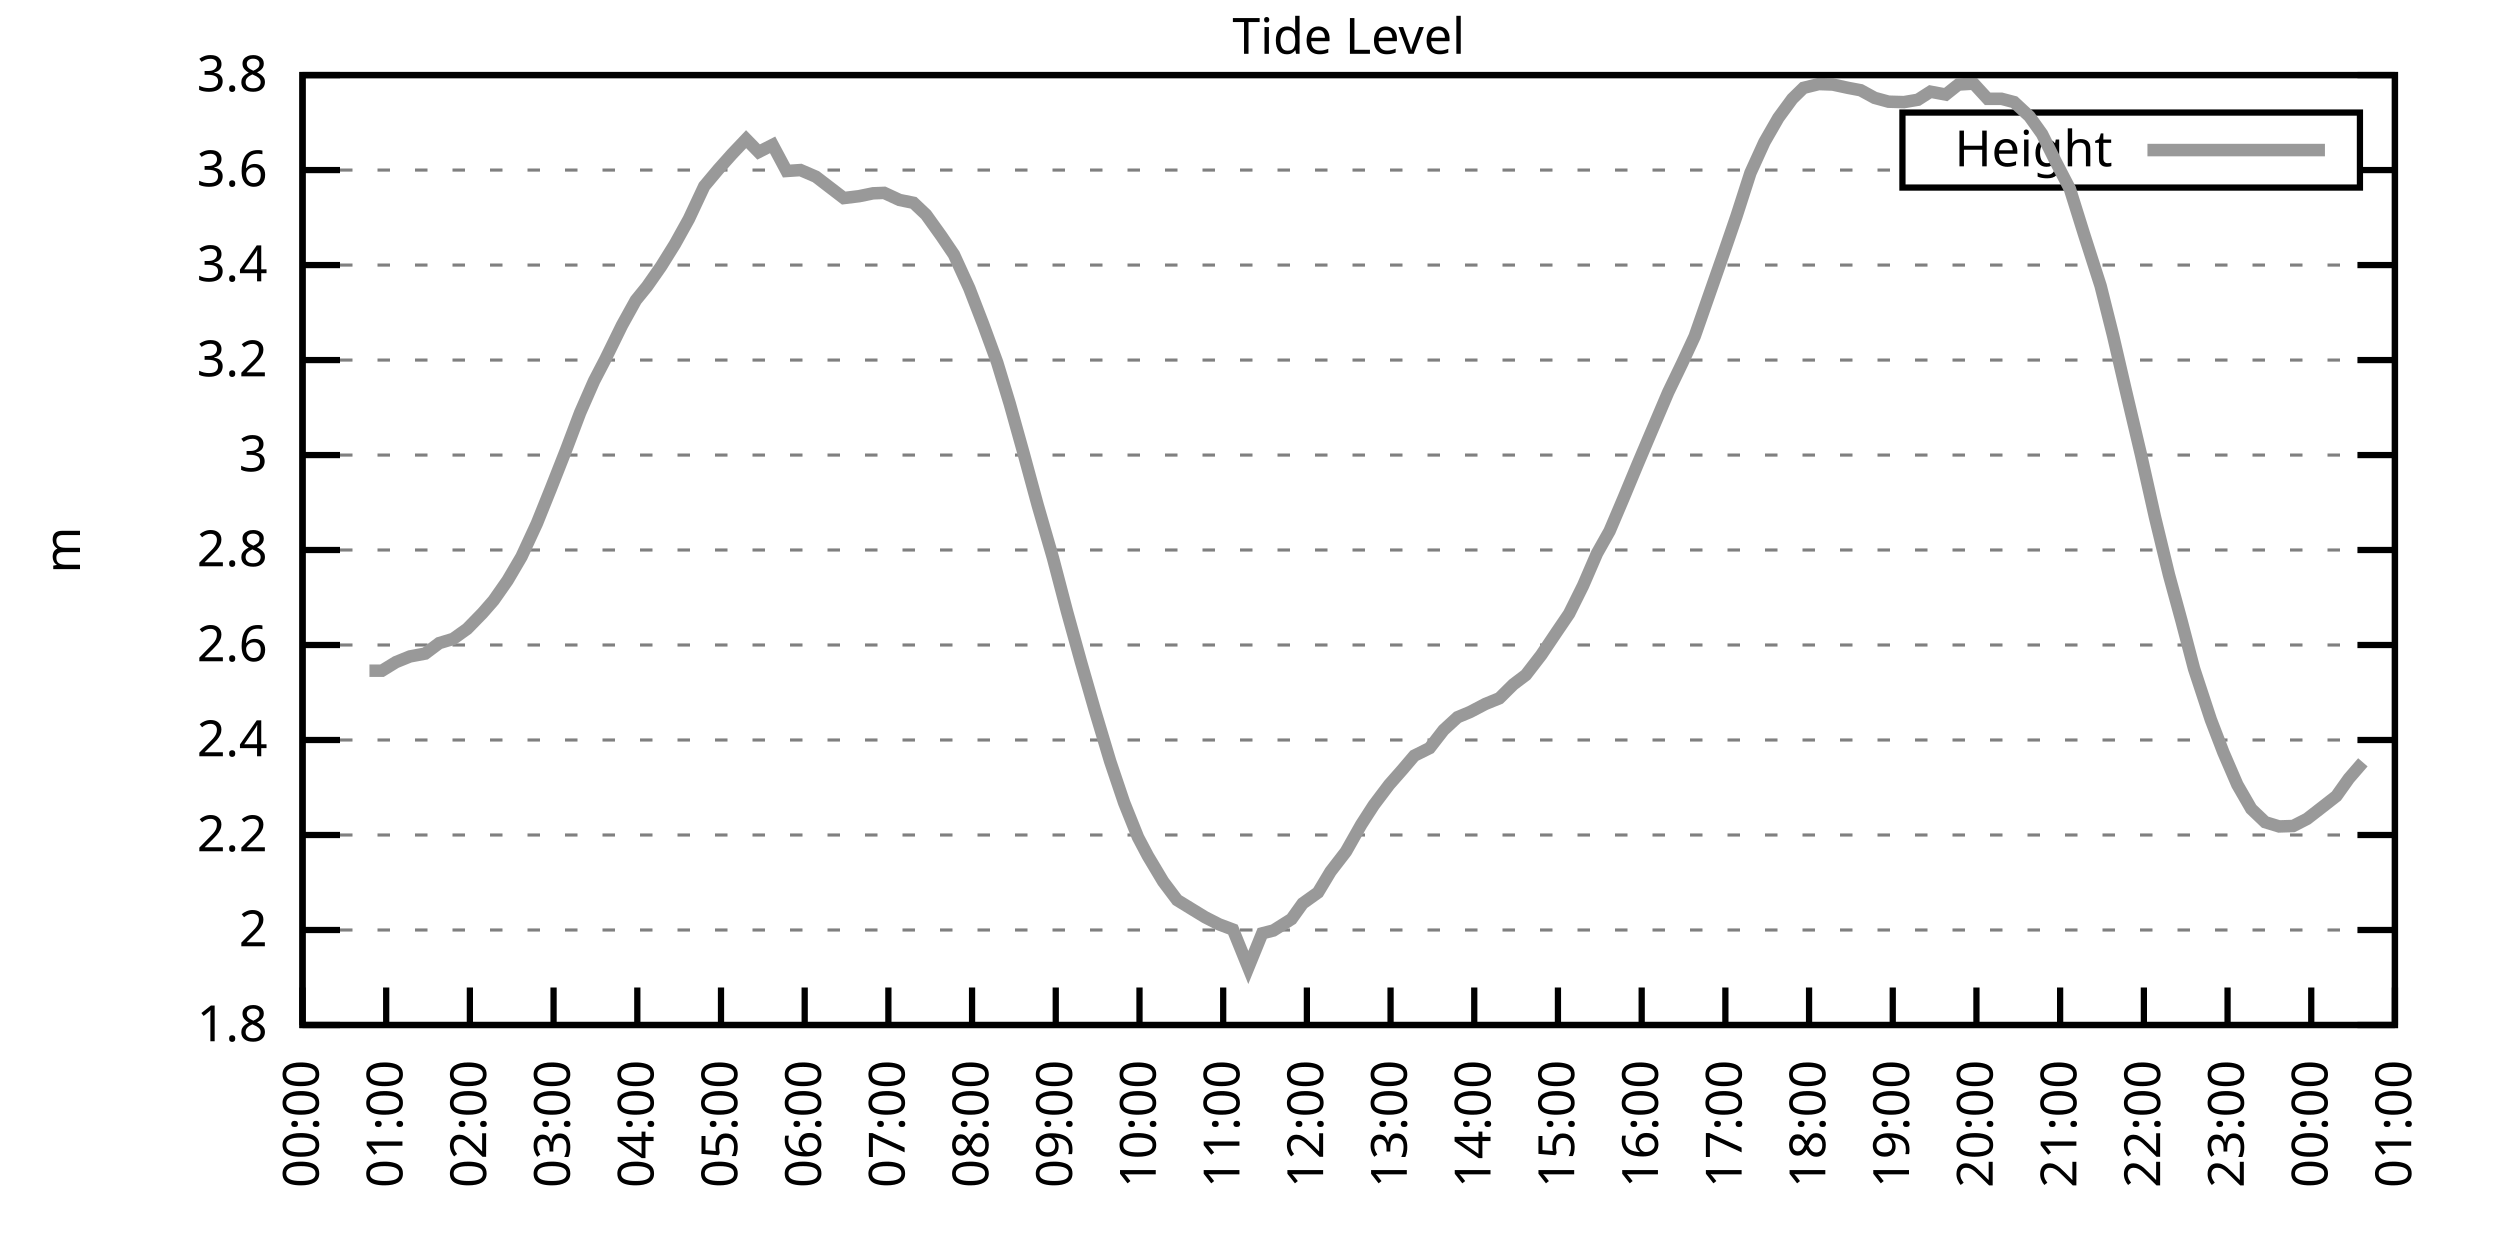
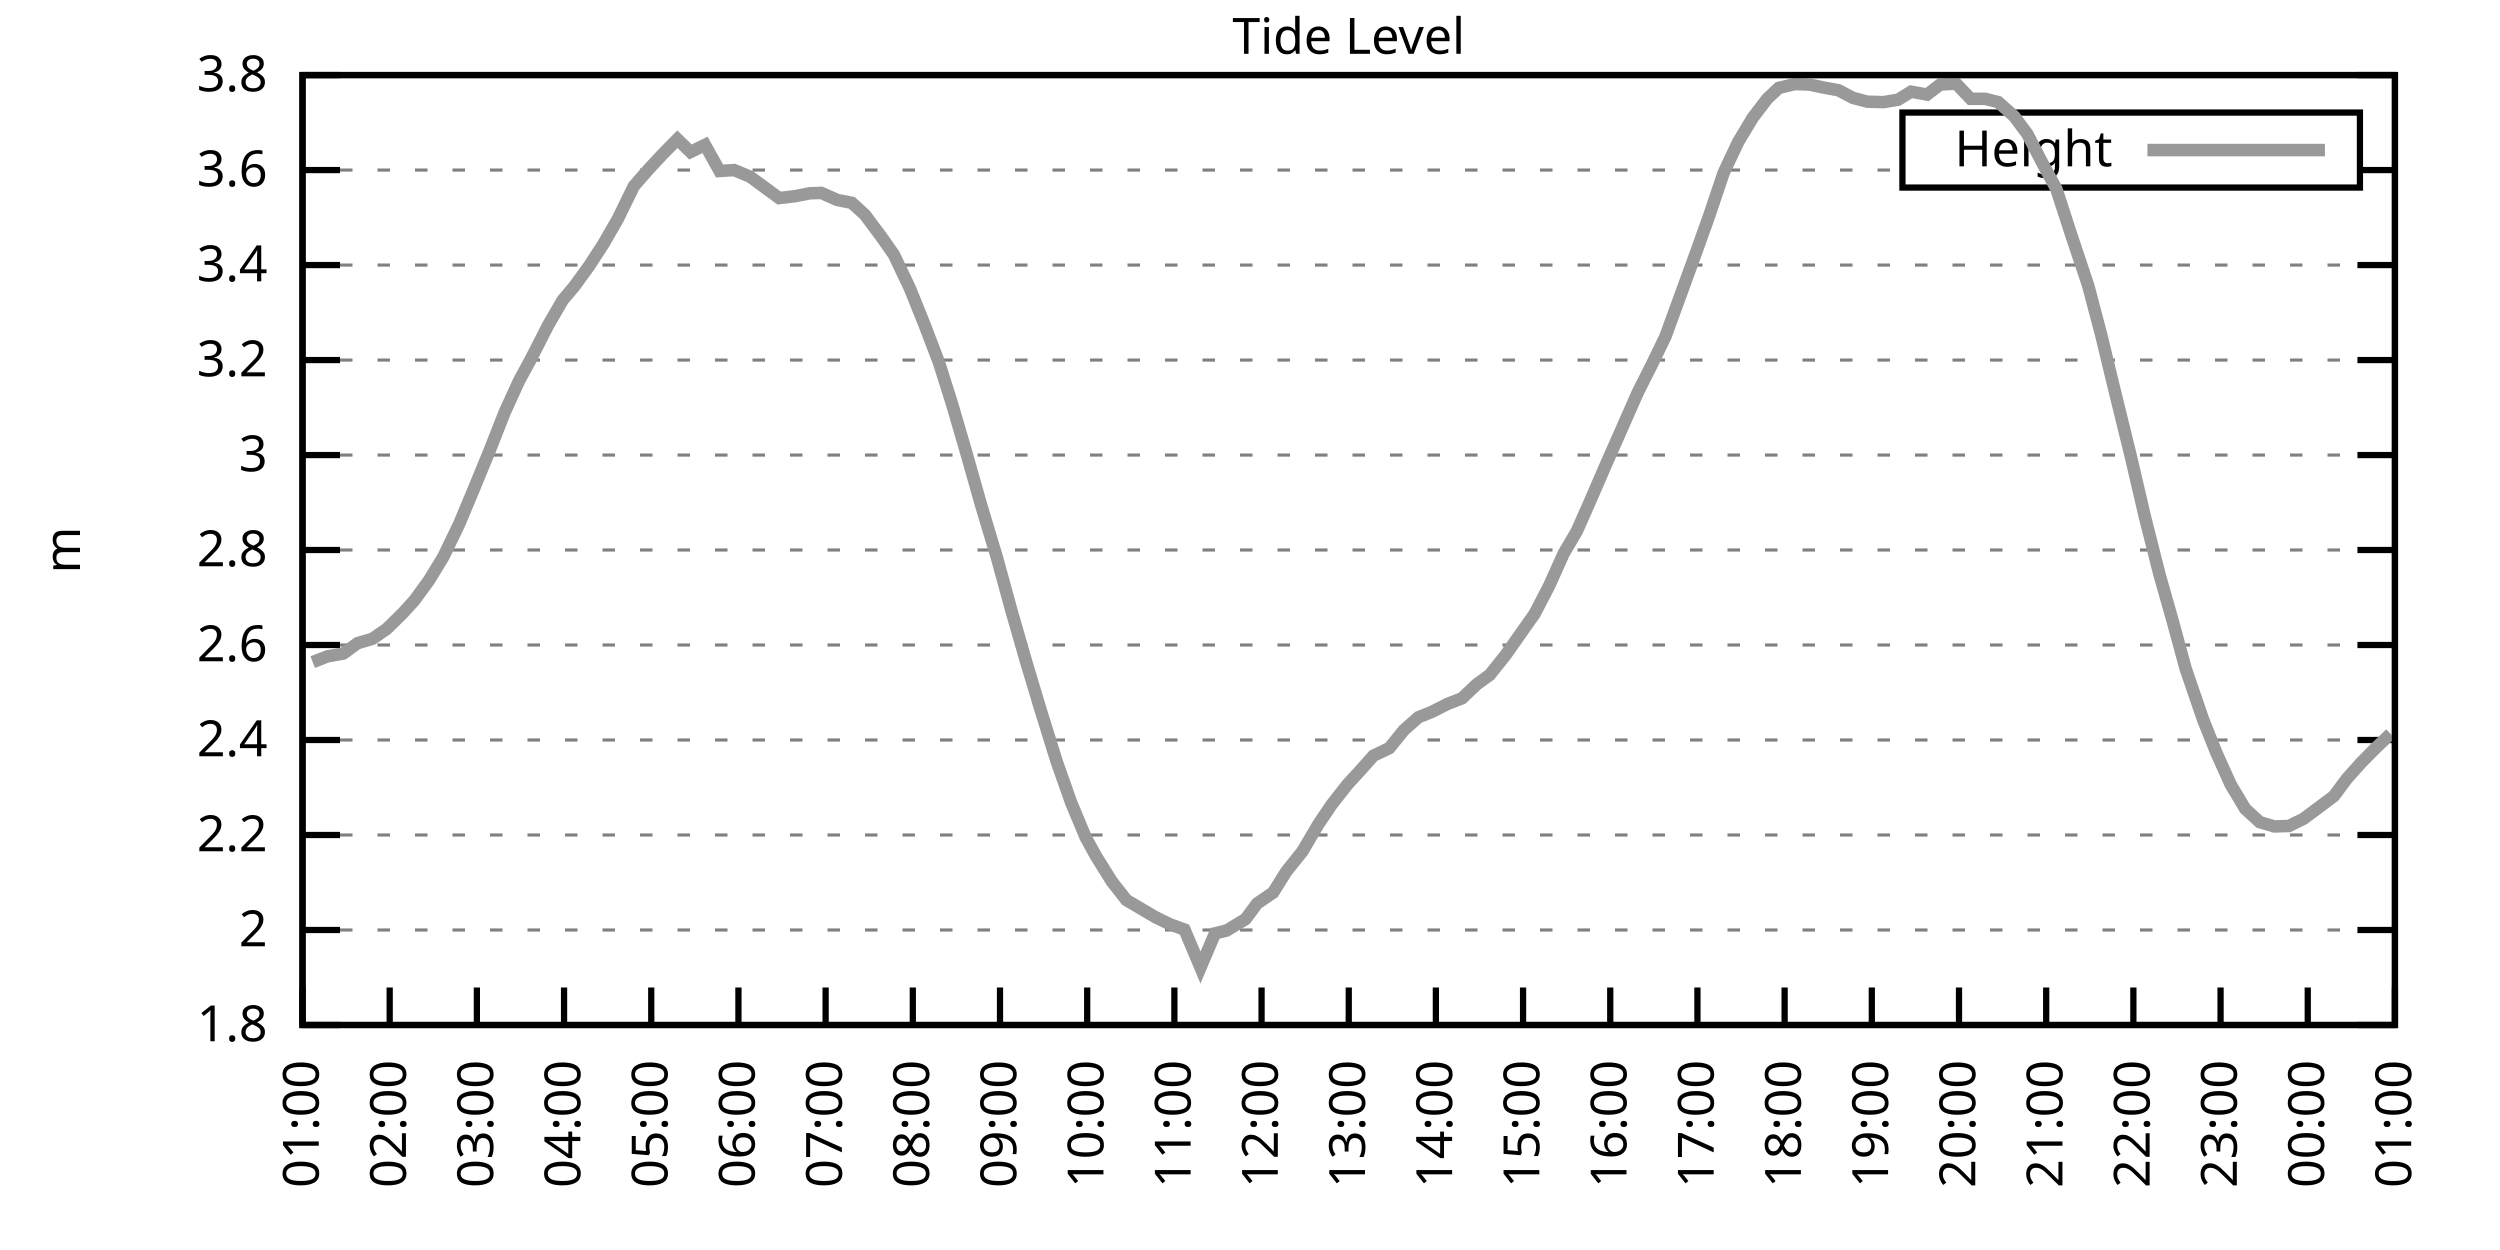
<svg xmlns="http://www.w3.org/2000/svg" xmlns:xlink="http://www.w3.org/1999/xlink" width="400" height="200" viewBox="0 0 400 200">
  <g id="gnuplot_canvas">
    <rect x="0" y="0" width="400" height="200" fill="none" />
    <defs>
      <circle id="gpDot" r="0.5" stroke-width="0.5" stroke="currentColor" />
      <path id="gpPt0" stroke-width="0.333" stroke="currentColor" d="M-1,0 h2 M0,-1 v2" />
      <path id="gpPt1" stroke-width="0.333" stroke="currentColor" d="M-1,-1 L1,1 M1,-1 L-1,1" />
      <path id="gpPt2" stroke-width="0.333" stroke="currentColor" d="M-1,0 L1,0 M0,-1 L0,1 M-1,-1 L1,1 M-1,1 L1,-1" />
      <rect id="gpPt3" stroke-width="0.333" stroke="currentColor" x="-1" y="-1" width="2" height="2" />
      <rect id="gpPt4" stroke-width="0.333" stroke="currentColor" fill="currentColor" x="-1" y="-1" width="2" height="2" />
      <circle id="gpPt5" stroke-width="0.333" stroke="currentColor" cx="0" cy="0" r="1" />
      <use xlink:href="#gpPt5" id="gpPt6" fill="currentColor" stroke="none" />
      <path id="gpPt7" stroke-width="0.333" stroke="currentColor" d="M0,-1.33 L-1.33,0.67 L1.33,0.67 z" />
      <use xlink:href="#gpPt7" id="gpPt8" fill="currentColor" stroke="none" />
      <use xlink:href="#gpPt7" id="gpPt9" stroke="currentColor" transform="rotate(180)" />
      <use xlink:href="#gpPt9" id="gpPt10" fill="currentColor" stroke="none" />
      <use xlink:href="#gpPt3" id="gpPt11" stroke="currentColor" transform="rotate(45)" />
      <use xlink:href="#gpPt11" id="gpPt12" fill="currentColor" stroke="none" />
      <path id="gpPt13" stroke-width="0.333" stroke="currentColor" d="M0,1.330 L1.265,0.411 L0.782,-1.067 L-0.782,-1.076 L-1.265,0.411 z" />
      <use xlink:href="#gpPt13" id="gpPt14" fill="currentColor" stroke="none" />
      <filter id="textbox" filterUnits="objectBoundingBox" x="0" y="0" height="1" width="1">
        <feFlood flood-color="white" flood-opacity="1" result="bgnd" />
        <feComposite in="SourceGraphic" in2="bgnd" operator="atop" />
      </filter>
      <filter id="greybox" filterUnits="objectBoundingBox" x="0" y="0" height="1" width="1">
        <feFlood flood-color="lightgrey" flood-opacity="1" result="grey" />
        <feComposite in="SourceGraphic" in2="grey" operator="atop" />
      </filter>
    </defs>
    <g fill="none" color="white" stroke="currentColor" stroke-width="1.00" stroke-linecap="butt" stroke-linejoin="miter">
</g>
    <g fill="none" color="black" stroke="currentColor" stroke-width="1.00" stroke-linecap="butt" stroke-linejoin="miter">
      <g stroke="none" shape-rendering="crispEdges">
        <polygon fill="rgb(255, 255, 255)" points="48.40,164.00 383.18,164.00 383.18,12.02 48.40,12.02 " />
      </g>
    </g>
    <g fill="none" color="black" stroke="currentColor" stroke-width="1.00" stroke-linecap="butt" stroke-linejoin="miter">
</g>
    <g fill="none" color="black" stroke="black" stroke-width="0.50" stroke-linecap="butt" stroke-linejoin="miter">
</g>
    <g fill="none" color="gray" stroke="currentColor" stroke-width="0.50" stroke-linecap="butt" stroke-linejoin="miter">
      <path stroke="gray" stroke-dasharray="2,4" class="gridline" d="M48.40,164.00 L383.19,164.00  " />
    </g>
    <g fill="none" color="gray" stroke="gray" stroke-width="1.00" stroke-linecap="butt" stroke-linejoin="miter">
</g>
    <g fill="none" color="black" stroke="currentColor" stroke-width="1.00" stroke-linecap="butt" stroke-linejoin="miter">
      <path stroke="black" d="M48.40,164.00 L54.40,164.00 M383.19,164.00 L377.19,164.00  " />
      <g transform="translate(42.80,166.60)" stroke="none" fill="black" font-family="Sans" font-size="8.00" text-anchor="end">
        <text>
          <tspan font-family="Sans"> 1.8</tspan>
        </text>
      </g>
    </g>
    <g fill="none" color="black" stroke="currentColor" stroke-width="1.00" stroke-linecap="butt" stroke-linejoin="miter">
</g>
    <g fill="none" color="black" stroke="black" stroke-width="0.50" stroke-linecap="butt" stroke-linejoin="miter">
</g>
    <g fill="none" color="gray" stroke="currentColor" stroke-width="0.50" stroke-linecap="butt" stroke-linejoin="miter">
      <path stroke="gray" stroke-dasharray="2,4" class="gridline" d="M48.40,148.80 L383.19,148.80  " />
    </g>
    <g fill="none" color="gray" stroke="gray" stroke-width="1.00" stroke-linecap="butt" stroke-linejoin="miter">
</g>
    <g fill="none" color="black" stroke="currentColor" stroke-width="1.00" stroke-linecap="butt" stroke-linejoin="miter">
      <path stroke="black" d="M48.40,148.80 L54.40,148.80 M383.19,148.80 L377.19,148.80  " />
      <g transform="translate(42.80,151.40)" stroke="none" fill="black" font-family="Sans" font-size="8.00" text-anchor="end">
        <text>
          <tspan font-family="Sans"> 2</tspan>
        </text>
      </g>
    </g>
    <g fill="none" color="black" stroke="currentColor" stroke-width="1.00" stroke-linecap="butt" stroke-linejoin="miter">
</g>
    <g fill="none" color="black" stroke="black" stroke-width="0.50" stroke-linecap="butt" stroke-linejoin="miter">
</g>
    <g fill="none" color="gray" stroke="currentColor" stroke-width="0.50" stroke-linecap="butt" stroke-linejoin="miter">
      <path stroke="gray" stroke-dasharray="2,4" class="gridline" d="M48.40,133.60 L383.19,133.60  " />
    </g>
    <g fill="none" color="gray" stroke="gray" stroke-width="1.00" stroke-linecap="butt" stroke-linejoin="miter">
</g>
    <g fill="none" color="black" stroke="currentColor" stroke-width="1.00" stroke-linecap="butt" stroke-linejoin="miter">
      <path stroke="black" d="M48.40,133.60 L54.40,133.60 M383.19,133.60 L377.19,133.60  " />
      <g transform="translate(42.80,136.20)" stroke="none" fill="black" font-family="Sans" font-size="8.00" text-anchor="end">
        <text>
          <tspan font-family="Sans"> 2.2</tspan>
        </text>
      </g>
    </g>
    <g fill="none" color="black" stroke="currentColor" stroke-width="1.00" stroke-linecap="butt" stroke-linejoin="miter">
</g>
    <g fill="none" color="black" stroke="black" stroke-width="0.50" stroke-linecap="butt" stroke-linejoin="miter">
</g>
    <g fill="none" color="gray" stroke="currentColor" stroke-width="0.50" stroke-linecap="butt" stroke-linejoin="miter">
      <path stroke="gray" stroke-dasharray="2,4" class="gridline" d="M48.40,118.40 L383.19,118.40  " />
    </g>
    <g fill="none" color="gray" stroke="gray" stroke-width="1.00" stroke-linecap="butt" stroke-linejoin="miter">
</g>
    <g fill="none" color="black" stroke="currentColor" stroke-width="1.00" stroke-linecap="butt" stroke-linejoin="miter">
      <path stroke="black" d="M48.40,118.40 L54.40,118.40 M383.19,118.40 L377.19,118.40  " />
      <g transform="translate(42.80,121.00)" stroke="none" fill="black" font-family="Sans" font-size="8.00" text-anchor="end">
        <text>
          <tspan font-family="Sans"> 2.4</tspan>
        </text>
      </g>
    </g>
    <g fill="none" color="black" stroke="currentColor" stroke-width="1.00" stroke-linecap="butt" stroke-linejoin="miter">
</g>
    <g fill="none" color="black" stroke="black" stroke-width="0.50" stroke-linecap="butt" stroke-linejoin="miter">
</g>
    <g fill="none" color="gray" stroke="currentColor" stroke-width="0.50" stroke-linecap="butt" stroke-linejoin="miter">
      <path stroke="gray" stroke-dasharray="2,4" class="gridline" d="M48.40,103.20 L383.19,103.20  " />
    </g>
    <g fill="none" color="gray" stroke="gray" stroke-width="1.00" stroke-linecap="butt" stroke-linejoin="miter">
</g>
    <g fill="none" color="black" stroke="currentColor" stroke-width="1.00" stroke-linecap="butt" stroke-linejoin="miter">
      <path stroke="black" d="M48.40,103.20 L54.40,103.20 M383.19,103.20 L377.19,103.20  " />
      <g transform="translate(42.80,105.80)" stroke="none" fill="black" font-family="Sans" font-size="8.00" text-anchor="end">
        <text>
          <tspan font-family="Sans"> 2.6</tspan>
        </text>
      </g>
    </g>
    <g fill="none" color="black" stroke="currentColor" stroke-width="1.00" stroke-linecap="butt" stroke-linejoin="miter">
</g>
    <g fill="none" color="black" stroke="black" stroke-width="0.50" stroke-linecap="butt" stroke-linejoin="miter">
</g>
    <g fill="none" color="gray" stroke="currentColor" stroke-width="0.50" stroke-linecap="butt" stroke-linejoin="miter">
      <path stroke="gray" stroke-dasharray="2,4" class="gridline" d="M48.40,88.00 L383.19,88.00  " />
    </g>
    <g fill="none" color="gray" stroke="gray" stroke-width="1.00" stroke-linecap="butt" stroke-linejoin="miter">
</g>
    <g fill="none" color="black" stroke="currentColor" stroke-width="1.00" stroke-linecap="butt" stroke-linejoin="miter">
      <path stroke="black" d="M48.40,88.00 L54.40,88.00 M383.19,88.00 L377.19,88.00  " />
      <g transform="translate(42.80,90.60)" stroke="none" fill="black" font-family="Sans" font-size="8.00" text-anchor="end">
        <text>
          <tspan font-family="Sans"> 2.8</tspan>
        </text>
      </g>
    </g>
    <g fill="none" color="black" stroke="currentColor" stroke-width="1.00" stroke-linecap="butt" stroke-linejoin="miter">
</g>
    <g fill="none" color="black" stroke="black" stroke-width="0.50" stroke-linecap="butt" stroke-linejoin="miter">
</g>
    <g fill="none" color="gray" stroke="currentColor" stroke-width="0.50" stroke-linecap="butt" stroke-linejoin="miter">
      <path stroke="gray" stroke-dasharray="2,4" class="gridline" d="M48.40,72.81 L383.19,72.81  " />
    </g>
    <g fill="none" color="gray" stroke="gray" stroke-width="1.00" stroke-linecap="butt" stroke-linejoin="miter">
</g>
    <g fill="none" color="black" stroke="currentColor" stroke-width="1.00" stroke-linecap="butt" stroke-linejoin="miter">
      <path stroke="black" d="M48.40,72.81 L54.40,72.81 M383.19,72.81 L377.19,72.81  " />
      <g transform="translate(42.80,75.41)" stroke="none" fill="black" font-family="Sans" font-size="8.00" text-anchor="end">
        <text>
          <tspan font-family="Sans"> 3</tspan>
        </text>
      </g>
    </g>
    <g fill="none" color="black" stroke="currentColor" stroke-width="1.00" stroke-linecap="butt" stroke-linejoin="miter">
</g>
    <g fill="none" color="black" stroke="black" stroke-width="0.50" stroke-linecap="butt" stroke-linejoin="miter">
</g>
    <g fill="none" color="gray" stroke="currentColor" stroke-width="0.50" stroke-linecap="butt" stroke-linejoin="miter">
      <path stroke="gray" stroke-dasharray="2,4" class="gridline" d="M48.40,57.61 L383.19,57.61  " />
    </g>
    <g fill="none" color="gray" stroke="gray" stroke-width="1.00" stroke-linecap="butt" stroke-linejoin="miter">
</g>
    <g fill="none" color="black" stroke="currentColor" stroke-width="1.00" stroke-linecap="butt" stroke-linejoin="miter">
      <path stroke="black" d="M48.40,57.61 L54.40,57.61 M383.19,57.61 L377.19,57.61  " />
      <g transform="translate(42.80,60.21)" stroke="none" fill="black" font-family="Sans" font-size="8.00" text-anchor="end">
        <text>
          <tspan font-family="Sans"> 3.2</tspan>
        </text>
      </g>
    </g>
    <g fill="none" color="black" stroke="currentColor" stroke-width="1.00" stroke-linecap="butt" stroke-linejoin="miter">
</g>
    <g fill="none" color="black" stroke="black" stroke-width="0.50" stroke-linecap="butt" stroke-linejoin="miter">
</g>
    <g fill="none" color="gray" stroke="currentColor" stroke-width="0.50" stroke-linecap="butt" stroke-linejoin="miter">
      <path stroke="gray" stroke-dasharray="2,4" class="gridline" d="M48.40,42.41 L383.19,42.41  " />
    </g>
    <g fill="none" color="gray" stroke="gray" stroke-width="1.00" stroke-linecap="butt" stroke-linejoin="miter">
</g>
    <g fill="none" color="black" stroke="currentColor" stroke-width="1.00" stroke-linecap="butt" stroke-linejoin="miter">
      <path stroke="black" d="M48.40,42.41 L54.40,42.41 M383.19,42.41 L377.19,42.41  " />
      <g transform="translate(42.80,45.01)" stroke="none" fill="black" font-family="Sans" font-size="8.00" text-anchor="end">
        <text>
          <tspan font-family="Sans"> 3.4</tspan>
        </text>
      </g>
    </g>
    <g fill="none" color="black" stroke="currentColor" stroke-width="1.00" stroke-linecap="butt" stroke-linejoin="miter">
</g>
    <g fill="none" color="black" stroke="black" stroke-width="0.50" stroke-linecap="butt" stroke-linejoin="miter">
</g>
    <g fill="none" color="gray" stroke="currentColor" stroke-width="0.50" stroke-linecap="butt" stroke-linejoin="miter">
      <path stroke="gray" stroke-dasharray="2,4" class="gridline" d="M48.40,27.21 L304.39,27.21 M377.59,27.21 L383.19,27.21  " />
    </g>
    <g fill="none" color="gray" stroke="gray" stroke-width="1.00" stroke-linecap="butt" stroke-linejoin="miter">
</g>
    <g fill="none" color="black" stroke="currentColor" stroke-width="1.00" stroke-linecap="butt" stroke-linejoin="miter">
      <path stroke="black" d="M48.40,27.21 L54.40,27.21 M383.19,27.21 L377.19,27.21  " />
      <g transform="translate(42.80,29.81)" stroke="none" fill="black" font-family="Sans" font-size="8.00" text-anchor="end">
        <text>
          <tspan font-family="Sans"> 3.6</tspan>
        </text>
      </g>
    </g>
    <g fill="none" color="black" stroke="currentColor" stroke-width="1.00" stroke-linecap="butt" stroke-linejoin="miter">
</g>
    <g fill="none" color="black" stroke="black" stroke-width="0.50" stroke-linecap="butt" stroke-linejoin="miter">
</g>
    <g fill="none" color="gray" stroke="currentColor" stroke-width="0.50" stroke-linecap="butt" stroke-linejoin="miter">
      <path stroke="gray" stroke-dasharray="2,4" class="gridline" d="M48.40,12.01 L383.19,12.01  " />
    </g>
    <g fill="none" color="gray" stroke="gray" stroke-width="1.00" stroke-linecap="butt" stroke-linejoin="miter">
</g>
    <g fill="none" color="black" stroke="currentColor" stroke-width="1.00" stroke-linecap="butt" stroke-linejoin="miter">
      <path stroke="black" d="M48.40,12.01 L54.40,12.01 M383.19,12.01 L377.19,12.01  " />
      <g transform="translate(42.80,14.61)" stroke="none" fill="black" font-family="Sans" font-size="8.00" text-anchor="end">
        <text>
          <tspan font-family="Sans"> 3.8</tspan>
        </text>
      </g>
    </g>
    <g fill="none" color="black" stroke="currentColor" stroke-width="1.00" stroke-linecap="butt" stroke-linejoin="miter">
      <path stroke="black" d="M48.40,164.00 L48.40,158.00  " />
      <g transform="translate(51.00,169.60) rotate(270.00)" stroke="none" fill="black" font-family="Sans" font-size="8.00" text-anchor="end">
        <text>
-           <tspan font-family="Sans">00:00</tspan>
-         </text>
-       </g>
-     </g>
-     <g fill="none" color="black" stroke="currentColor" stroke-width="1.00" stroke-linecap="butt" stroke-linejoin="miter">
-       <path stroke="black" d="M61.79,164.00 L61.79,158.00  " />
-       <g transform="translate(64.39,169.60) rotate(270.00)" stroke="none" fill="black" font-family="Sans" font-size="8.00" text-anchor="end">
-         <text>
          <tspan font-family="Sans">01:00</tspan>
        </text>
      </g>
    </g>
    <g fill="none" color="black" stroke="currentColor" stroke-width="1.00" stroke-linecap="butt" stroke-linejoin="miter">
-       <path stroke="black" d="M75.18,164.00 L75.18,158.00  " />
-       <g transform="translate(77.78,169.60) rotate(270.00)" stroke="none" fill="black" font-family="Sans" font-size="8.00" text-anchor="end">
+       <path stroke="black" d="M62.35,164.00 L62.35,158.00  " />
+       <g transform="translate(64.95,169.60) rotate(270.00)" stroke="none" fill="black" font-family="Sans" font-size="8.00" text-anchor="end">
        <text>
          <tspan font-family="Sans">02:00</tspan>
        </text>
      </g>
    </g>
    <g fill="none" color="black" stroke="currentColor" stroke-width="1.00" stroke-linecap="butt" stroke-linejoin="miter">
-       <path stroke="black" d="M88.57,164.00 L88.57,158.00  " />
-       <g transform="translate(91.17,169.60) rotate(270.00)" stroke="none" fill="black" font-family="Sans" font-size="8.00" text-anchor="end">
+       <path stroke="black" d="M76.30,164.00 L76.30,158.00  " />
+       <g transform="translate(78.90,169.60) rotate(270.00)" stroke="none" fill="black" font-family="Sans" font-size="8.00" text-anchor="end">
        <text>
          <tspan font-family="Sans">03:00</tspan>
        </text>
      </g>
    </g>
    <g fill="none" color="black" stroke="currentColor" stroke-width="1.00" stroke-linecap="butt" stroke-linejoin="miter">
-       <path stroke="black" d="M101.97,164.00 L101.97,158.00  " />
-       <g transform="translate(104.57,169.60) rotate(270.00)" stroke="none" fill="black" font-family="Sans" font-size="8.00" text-anchor="end">
+       <path stroke="black" d="M90.25,164.00 L90.25,158.00  " />
+       <g transform="translate(92.85,169.60) rotate(270.00)" stroke="none" fill="black" font-family="Sans" font-size="8.00" text-anchor="end">
        <text>
          <tspan font-family="Sans">04:00</tspan>
        </text>
      </g>
    </g>
    <g fill="none" color="black" stroke="currentColor" stroke-width="1.00" stroke-linecap="butt" stroke-linejoin="miter">
-       <path stroke="black" d="M115.36,164.00 L115.36,158.00  " />
-       <g transform="translate(117.96,169.60) rotate(270.00)" stroke="none" fill="black" font-family="Sans" font-size="8.00" text-anchor="end">
+       <path stroke="black" d="M104.20,164.00 L104.20,158.00  " />
+       <g transform="translate(106.80,169.60) rotate(270.00)" stroke="none" fill="black" font-family="Sans" font-size="8.00" text-anchor="end">
        <text>
          <tspan font-family="Sans">05:00</tspan>
        </text>
      </g>
    </g>
    <g fill="none" color="black" stroke="currentColor" stroke-width="1.00" stroke-linecap="butt" stroke-linejoin="miter">
-       <path stroke="black" d="M128.75,164.00 L128.75,158.00  " />
-       <g transform="translate(131.35,169.60) rotate(270.00)" stroke="none" fill="black" font-family="Sans" font-size="8.00" text-anchor="end">
+       <path stroke="black" d="M118.15,164.00 L118.15,158.00  " />
+       <g transform="translate(120.75,169.60) rotate(270.00)" stroke="none" fill="black" font-family="Sans" font-size="8.00" text-anchor="end">
        <text>
          <tspan font-family="Sans">06:00</tspan>
        </text>
      </g>
    </g>
    <g fill="none" color="black" stroke="currentColor" stroke-width="1.00" stroke-linecap="butt" stroke-linejoin="miter">
-       <path stroke="black" d="M142.14,164.00 L142.14,158.00  " />
-       <g transform="translate(144.74,169.60) rotate(270.00)" stroke="none" fill="black" font-family="Sans" font-size="8.00" text-anchor="end">
+       <path stroke="black" d="M132.10,164.00 L132.10,158.00  " />
+       <g transform="translate(134.70,169.60) rotate(270.00)" stroke="none" fill="black" font-family="Sans" font-size="8.00" text-anchor="end">
        <text>
          <tspan font-family="Sans">07:00</tspan>
        </text>
      </g>
    </g>
    <g fill="none" color="black" stroke="currentColor" stroke-width="1.00" stroke-linecap="butt" stroke-linejoin="miter">
-       <path stroke="black" d="M155.53,164.00 L155.53,158.00  " />
-       <g transform="translate(158.13,169.60) rotate(270.00)" stroke="none" fill="black" font-family="Sans" font-size="8.00" text-anchor="end">
+       <path stroke="black" d="M146.05,164.00 L146.05,158.00  " />
+       <g transform="translate(148.65,169.60) rotate(270.00)" stroke="none" fill="black" font-family="Sans" font-size="8.00" text-anchor="end">
        <text>
          <tspan font-family="Sans">08:00</tspan>
        </text>
      </g>
    </g>
    <g fill="none" color="black" stroke="currentColor" stroke-width="1.00" stroke-linecap="butt" stroke-linejoin="miter">
-       <path stroke="black" d="M168.92,164.00 L168.92,158.00  " />
-       <g transform="translate(171.52,169.60) rotate(270.00)" stroke="none" fill="black" font-family="Sans" font-size="8.00" text-anchor="end">
+       <path stroke="black" d="M160.00,164.00 L160.00,158.00  " />
+       <g transform="translate(162.60,169.60) rotate(270.00)" stroke="none" fill="black" font-family="Sans" font-size="8.00" text-anchor="end">
        <text>
          <tspan font-family="Sans">09:00</tspan>
        </text>
      </g>
    </g>
    <g fill="none" color="black" stroke="currentColor" stroke-width="1.00" stroke-linecap="butt" stroke-linejoin="miter">
-       <path stroke="black" d="M182.32,164.00 L182.32,158.00  " />
-       <g transform="translate(184.92,169.60) rotate(270.00)" stroke="none" fill="black" font-family="Sans" font-size="8.00" text-anchor="end">
+       <path stroke="black" d="M173.95,164.00 L173.95,158.00  " />
+       <g transform="translate(176.55,169.60) rotate(270.00)" stroke="none" fill="black" font-family="Sans" font-size="8.00" text-anchor="end">
        <text>
          <tspan font-family="Sans">10:00</tspan>
        </text>
      </g>
    </g>
    <g fill="none" color="black" stroke="currentColor" stroke-width="1.00" stroke-linecap="butt" stroke-linejoin="miter">
-       <path stroke="black" d="M195.71,164.00 L195.71,158.00  " />
-       <g transform="translate(198.31,169.60) rotate(270.00)" stroke="none" fill="black" font-family="Sans" font-size="8.00" text-anchor="end">
+       <path stroke="black" d="M187.90,164.00 L187.90,158.00  " />
+       <g transform="translate(190.50,169.60) rotate(270.00)" stroke="none" fill="black" font-family="Sans" font-size="8.00" text-anchor="end">
        <text>
          <tspan font-family="Sans">11:00</tspan>
        </text>
      </g>
    </g>
    <g fill="none" color="black" stroke="currentColor" stroke-width="1.00" stroke-linecap="butt" stroke-linejoin="miter">
-       <path stroke="black" d="M209.10,164.00 L209.10,158.00  " />
-       <g transform="translate(211.70,169.60) rotate(270.00)" stroke="none" fill="black" font-family="Sans" font-size="8.00" text-anchor="end">
+       <path stroke="black" d="M201.85,164.00 L201.85,158.00  " />
+       <g transform="translate(204.45,169.60) rotate(270.00)" stroke="none" fill="black" font-family="Sans" font-size="8.00" text-anchor="end">
        <text>
          <tspan font-family="Sans">12:00</tspan>
        </text>
      </g>
    </g>
    <g fill="none" color="black" stroke="currentColor" stroke-width="1.00" stroke-linecap="butt" stroke-linejoin="miter">
-       <path stroke="black" d="M222.49,164.00 L222.49,158.00  " />
-       <g transform="translate(225.09,169.60) rotate(270.00)" stroke="none" fill="black" font-family="Sans" font-size="8.00" text-anchor="end">
+       <path stroke="black" d="M215.80,164.00 L215.80,158.00  " />
+       <g transform="translate(218.40,169.60) rotate(270.00)" stroke="none" fill="black" font-family="Sans" font-size="8.00" text-anchor="end">
        <text>
          <tspan font-family="Sans">13:00</tspan>
        </text>
      </g>
    </g>
    <g fill="none" color="black" stroke="currentColor" stroke-width="1.00" stroke-linecap="butt" stroke-linejoin="miter">
-       <path stroke="black" d="M235.88,164.00 L235.88,158.00  " />
-       <g transform="translate(238.48,169.60) rotate(270.00)" stroke="none" fill="black" font-family="Sans" font-size="8.00" text-anchor="end">
+       <path stroke="black" d="M229.74,164.00 L229.74,158.00  " />
+       <g transform="translate(232.34,169.60) rotate(270.00)" stroke="none" fill="black" font-family="Sans" font-size="8.00" text-anchor="end">
        <text>
          <tspan font-family="Sans">14:00</tspan>
        </text>
      </g>
    </g>
    <g fill="none" color="black" stroke="currentColor" stroke-width="1.00" stroke-linecap="butt" stroke-linejoin="miter">
-       <path stroke="black" d="M249.27,164.00 L249.27,158.00  " />
-       <g transform="translate(251.87,169.60) rotate(270.00)" stroke="none" fill="black" font-family="Sans" font-size="8.00" text-anchor="end">
+       <path stroke="black" d="M243.69,164.00 L243.69,158.00  " />
+       <g transform="translate(246.29,169.60) rotate(270.00)" stroke="none" fill="black" font-family="Sans" font-size="8.00" text-anchor="end">
        <text>
          <tspan font-family="Sans">15:00</tspan>
        </text>
      </g>
    </g>
    <g fill="none" color="black" stroke="currentColor" stroke-width="1.00" stroke-linecap="butt" stroke-linejoin="miter">
-       <path stroke="black" d="M262.67,164.00 L262.67,158.00  " />
-       <g transform="translate(265.27,169.60) rotate(270.00)" stroke="none" fill="black" font-family="Sans" font-size="8.00" text-anchor="end">
+       <path stroke="black" d="M257.64,164.00 L257.64,158.00  " />
+       <g transform="translate(260.24,169.60) rotate(270.00)" stroke="none" fill="black" font-family="Sans" font-size="8.00" text-anchor="end">
        <text>
          <tspan font-family="Sans">16:00</tspan>
        </text>
      </g>
    </g>
    <g fill="none" color="black" stroke="currentColor" stroke-width="1.00" stroke-linecap="butt" stroke-linejoin="miter">
-       <path stroke="black" d="M276.06,164.00 L276.06,158.00  " />
-       <g transform="translate(278.66,169.60) rotate(270.00)" stroke="none" fill="black" font-family="Sans" font-size="8.00" text-anchor="end">
+       <path stroke="black" d="M271.59,164.00 L271.59,158.00  " />
+       <g transform="translate(274.19,169.60) rotate(270.00)" stroke="none" fill="black" font-family="Sans" font-size="8.00" text-anchor="end">
        <text>
          <tspan font-family="Sans">17:00</tspan>
        </text>
      </g>
    </g>
    <g fill="none" color="black" stroke="currentColor" stroke-width="1.00" stroke-linecap="butt" stroke-linejoin="miter">
-       <path stroke="black" d="M289.45,164.00 L289.45,158.00  " />
-       <g transform="translate(292.05,169.60) rotate(270.00)" stroke="none" fill="black" font-family="Sans" font-size="8.00" text-anchor="end">
+       <path stroke="black" d="M285.54,164.00 L285.54,158.00  " />
+       <g transform="translate(288.14,169.60) rotate(270.00)" stroke="none" fill="black" font-family="Sans" font-size="8.00" text-anchor="end">
        <text>
          <tspan font-family="Sans">18:00</tspan>
        </text>
      </g>
    </g>
    <g fill="none" color="black" stroke="currentColor" stroke-width="1.00" stroke-linecap="butt" stroke-linejoin="miter">
-       <path stroke="black" d="M302.84,164.00 L302.84,158.00  " />
-       <g transform="translate(305.44,169.60) rotate(270.00)" stroke="none" fill="black" font-family="Sans" font-size="8.00" text-anchor="end">
+       <path stroke="black" d="M299.49,164.00 L299.49,158.00  " />
+       <g transform="translate(302.09,169.60) rotate(270.00)" stroke="none" fill="black" font-family="Sans" font-size="8.00" text-anchor="end">
        <text>
          <tspan font-family="Sans">19:00</tspan>
        </text>
      </g>
    </g>
    <g fill="none" color="black" stroke="currentColor" stroke-width="1.00" stroke-linecap="butt" stroke-linejoin="miter">
-       <path stroke="black" d="M316.23,164.00 L316.23,158.00  " />
-       <g transform="translate(318.83,169.60) rotate(270.00)" stroke="none" fill="black" font-family="Sans" font-size="8.00" text-anchor="end">
+       <path stroke="black" d="M313.44,164.00 L313.44,158.00  " />
+       <g transform="translate(316.04,169.60) rotate(270.00)" stroke="none" fill="black" font-family="Sans" font-size="8.00" text-anchor="end">
        <text>
          <tspan font-family="Sans">20:00</tspan>
        </text>
      </g>
    </g>
    <g fill="none" color="black" stroke="currentColor" stroke-width="1.00" stroke-linecap="butt" stroke-linejoin="miter">
-       <path stroke="black" d="M329.62,164.00 L329.62,158.00  " />
-       <g transform="translate(332.22,169.60) rotate(270.00)" stroke="none" fill="black" font-family="Sans" font-size="8.00" text-anchor="end">
+       <path stroke="black" d="M327.39,164.00 L327.39,158.00  " />
+       <g transform="translate(329.99,169.60) rotate(270.00)" stroke="none" fill="black" font-family="Sans" font-size="8.00" text-anchor="end">
        <text>
          <tspan font-family="Sans">21:00</tspan>
        </text>
      </g>
    </g>
    <g fill="none" color="black" stroke="currentColor" stroke-width="1.00" stroke-linecap="butt" stroke-linejoin="miter">
-       <path stroke="black" d="M343.02,164.00 L343.02,158.00  " />
-       <g transform="translate(345.62,169.60) rotate(270.00)" stroke="none" fill="black" font-family="Sans" font-size="8.00" text-anchor="end">
+       <path stroke="black" d="M341.34,164.00 L341.34,158.00  " />
+       <g transform="translate(343.94,169.60) rotate(270.00)" stroke="none" fill="black" font-family="Sans" font-size="8.00" text-anchor="end">
        <text>
          <tspan font-family="Sans">22:00</tspan>
        </text>
      </g>
    </g>
    <g fill="none" color="black" stroke="currentColor" stroke-width="1.00" stroke-linecap="butt" stroke-linejoin="miter">
-       <path stroke="black" d="M356.41,164.00 L356.41,158.00  " />
-       <g transform="translate(359.01,169.60) rotate(270.00)" stroke="none" fill="black" font-family="Sans" font-size="8.00" text-anchor="end">
+       <path stroke="black" d="M355.29,164.00 L355.29,158.00  " />
+       <g transform="translate(357.89,169.60) rotate(270.00)" stroke="none" fill="black" font-family="Sans" font-size="8.00" text-anchor="end">
        <text>
          <tspan font-family="Sans">23:00</tspan>
        </text>
      </g>
    </g>
    <g fill="none" color="black" stroke="currentColor" stroke-width="1.00" stroke-linecap="butt" stroke-linejoin="miter">
-       <path stroke="black" d="M369.80,164.00 L369.80,158.00  " />
-       <g transform="translate(372.40,169.60) rotate(270.00)" stroke="none" fill="black" font-family="Sans" font-size="8.00" text-anchor="end">
+       <path stroke="black" d="M369.24,164.00 L369.24,158.00  " />
+       <g transform="translate(371.84,169.60) rotate(270.00)" stroke="none" fill="black" font-family="Sans" font-size="8.00" text-anchor="end">
        <text>
          <tspan font-family="Sans">00:00</tspan>
        </text>
      </g>
    </g>
    <g fill="none" color="black" stroke="currentColor" stroke-width="1.00" stroke-linecap="butt" stroke-linejoin="miter">
      <path stroke="black" d="M383.19,164.00 L383.19,158.00  " />
      <g transform="translate(385.79,169.60) rotate(270.00)" stroke="none" fill="black" font-family="Sans" font-size="8.00" text-anchor="end">
        <text>
          <tspan font-family="Sans">01:00</tspan>
        </text>
      </g>
    </g>
    <g fill="none" color="black" stroke="currentColor" stroke-width="1.00" stroke-linecap="butt" stroke-linejoin="miter">
</g>
    <g fill="none" color="black" stroke="currentColor" stroke-width="1.00" stroke-linecap="butt" stroke-linejoin="miter">
      <path stroke="black" d="M48.40,12.01 L48.40,164.00 L383.19,164.00 L383.19,12.01 L48.40,12.01 Z  " />
    </g>
    <g fill="none" color="black" stroke="currentColor" stroke-width="1.00" stroke-linecap="butt" stroke-linejoin="miter">
</g>
    <g fill="none" color="black" stroke="currentColor" stroke-width="1.00" stroke-linecap="butt" stroke-linejoin="miter">
      <path stroke="black" d="M304.39,30.01 L304.39,18.01 L377.59,18.01 L377.59,30.01 L304.39,30.01 Z  " />
    </g>
    <g id="Tide_level_plot_1">
      <g fill="none" color="white" stroke="black" stroke-width="2.00" stroke-linecap="butt" stroke-linejoin="miter">
</g>
      <g fill="none" color="black" stroke="currentColor" stroke-width="2.00" stroke-linecap="butt" stroke-linejoin="miter">
        <g transform="translate(337.99,26.61)" stroke="none" fill="black" font-family="Sans" font-size="8.00" text-anchor="end">
          <text>
            <tspan font-family="Sans">Height</tspan>
          </text>
        </g>
      </g>
      <g fill="none" color="black" stroke="currentColor" stroke-width="2.00" stroke-linecap="butt" stroke-linejoin="miter">
-         <path stroke="rgb(153, 153, 153)" d="M343.59,24.01 L371.99,24.01 M59.11,107.31 L61.12,107.31 L63.35,105.94 L65.59,105.03 L68.04,104.57 L70.27,102.90   L72.50,102.22 L74.74,100.62 L77.19,98.11 L78.98,96.06 L81.21,92.87 L83.44,89.07 L85.90,83.75 L88.13,78.20   L90.58,71.97 L92.82,66.04 L95.05,60.95 L96.83,57.53 L99.51,52.06 L101.74,48.03 L103.53,45.83 L105.76,42.64   L107.99,39.06 L110.22,35.04 L112.68,29.79 L114.91,27.13 L117.14,24.63 L119.38,22.27 L121.38,24.32 L123.62,23.18   L125.85,27.36 L128.08,27.21 L130.54,28.27 L135.00,31.69 L137.45,31.39 L139.69,30.93 L141.47,30.86 L143.93,32.00   L146.16,32.45 L148.17,34.35 L150.62,37.77 L152.63,40.74 L155.09,46.13 L157.32,51.91 L159.55,57.99 L161.56,64.60   L163.79,72.58 L166.02,80.79 L168.48,89.30 L170.71,97.81 L172.94,105.86 L175.17,113.62 L177.63,121.82 L179.86,128.43   L182.09,133.98 L183.66,136.95 L186.11,141.05 L188.34,144.01 L190.57,145.38 L192.81,146.75 L195.04,147.89 L197.27,148.73   L199.73,154.80 L201.96,149.33 L203.74,148.88 L206.64,147.05 L208.43,144.55 L210.88,142.80 L212.89,139.45 L215.35,136.26   L217.80,131.93 L219.81,128.81 L222.27,125.55 L224.28,123.27 L226.29,120.91 L228.74,119.69 L230.97,116.81 L233.20,114.76   L235.21,113.92 L237.67,112.63 L239.90,111.72 L242.13,109.51 L244.14,107.99 L246.60,104.80 L249.05,101.15 L251.06,98.19   L253.29,93.70 L255.52,88.54 L257.53,84.97 L259.76,79.72 L262.00,74.33 L264.00,69.61 L266.91,62.77 L269.14,58.14   L271.15,53.81 L275.83,40.43 L277.84,34.58 L280.07,27.66 L282.31,22.73 L284.54,18.85 L286.77,15.81 L288.56,14.06   L291.01,13.45 L293.24,13.53 L295.70,14.06 L297.71,14.44 L299.94,15.66 L302.17,16.27 L304.63,16.34 L306.86,15.96   L308.87,14.67 L311.32,15.13 L313.33,13.53 L315.79,13.38 L318.02,15.81 L320.25,15.81 L322.26,16.34 L324.71,18.62   L326.72,21.43 L328.95,25.92 L331.19,30.25 L333.42,37.39 L336.10,45.75 L338.10,53.73 L340.11,62.39 L342.57,72.81   L344.80,82.76 L347.03,91.96 L349.04,99.33 L351.05,107.00 L353.73,115.14 L355.74,120.38 L357.97,125.55 L360.20,129.42   L362.43,131.55 L364.66,132.23 L366.90,132.16 L369.13,131.02 L371.58,129.12 L373.82,127.37 L375.82,124.56 L378.06,121.97    " />
+         <path stroke="rgb(153, 153, 153)" d="M343.59,24.01 L371.99,24.01 M50.03,105.94 L52.35,105.03 L54.91,104.57 L57.23,102.90 L59.56,102.22 L61.88,100.62   L64.44,98.11 L66.30,96.06 L68.63,92.87 L70.95,89.07 L73.51,83.75 L75.83,78.20 L78.39,71.97 L80.72,66.04   L83.04,60.95 L84.90,57.53 L87.69,52.06 L90.02,48.03 L91.88,45.83 L94.20,42.64 L96.53,39.06 L98.85,35.04   L101.41,29.79 L103.73,27.13 L106.06,24.63 L108.38,22.27 L110.48,24.32 L112.80,23.18 L115.13,27.36 L117.45,27.21   L120.01,28.27 L124.66,31.69 L127.22,31.39 L129.54,30.93 L131.40,30.86 L133.96,32.00 L136.28,32.45 L138.37,34.35   L140.93,37.77 L143.02,40.74 L145.58,46.13 L147.91,51.91 L150.23,57.99 L152.32,64.60 L154.65,72.58 L156.97,80.79   L159.53,89.30 L161.86,97.81 L164.18,105.86 L166.51,113.62 L169.06,121.82 L171.39,128.43 L173.71,133.98 L175.34,136.95   L177.90,141.05 L180.22,144.01 L182.55,145.38 L184.87,146.75 L187.20,147.89 L189.52,148.73 L192.08,154.80 L194.41,149.33   L196.27,148.88 L199.29,147.05 L201.15,144.55 L203.71,142.80 L205.80,139.45 L208.36,136.26 L210.91,131.93 L213.01,128.81   L215.56,125.55 L217.65,123.27 L219.75,120.91 L222.30,119.69 L224.63,116.81 L226.95,114.76 L229.05,113.92 L231.60,112.63   L233.93,111.72 L236.25,109.51 L238.35,107.99 L240.90,104.80 L243.46,101.15 L245.55,98.19 L247.88,93.70 L250.20,88.54   L252.30,84.97 L254.62,79.72 L256.95,74.33 L259.04,69.61 L262.06,62.77 L264.39,58.14 L266.48,53.81 L271.36,40.43   L273.45,34.58 L275.78,27.66 L278.10,22.73 L280.43,18.85 L282.75,15.81 L284.61,14.06 L287.17,13.45 L289.50,13.53   L292.05,14.06 L294.15,14.44 L296.47,15.66 L298.80,16.27 L301.35,16.34 L303.68,15.96 L305.77,14.67 L308.33,15.13   L310.42,13.53 L312.98,13.38 L315.30,15.81 L317.63,15.81 L319.72,16.34 L322.28,18.62 L324.37,21.43 L326.69,25.92   L329.02,30.25 L331.34,37.39 L334.13,45.75 L336.23,53.73 L338.32,62.39 L340.88,72.81 L343.20,82.76 L345.53,91.96   L347.62,99.33 L349.71,107.00 L352.50,115.14 L354.59,120.38 L356.92,125.55 L359.24,129.42 L361.57,131.55 L363.89,132.23   L366.22,132.16 L368.54,131.02 L371.10,129.12 L373.43,127.37 L375.52,124.56 L377.84,121.97 L380.17,119.62 L382.49,117.42    " />
      </g>
    </g>
    <g fill="none" color="black" stroke="currentColor" stroke-width="2.00" stroke-linecap="butt" stroke-linejoin="miter">
</g>
    <g fill="none" color="black" stroke="black" stroke-width="1.00" stroke-linecap="butt" stroke-linejoin="miter">
</g>
    <g fill="none" color="black" stroke="currentColor" stroke-width="1.00" stroke-linecap="butt" stroke-linejoin="miter">
      <path stroke="black" d="M48.40,12.01 L48.40,164.00 L383.19,164.00 L383.19,12.01 L48.40,12.01 Z  " />
      <g transform="translate(12.80,88.01) rotate(270.00)" stroke="none" fill="black" font-family="Sans" font-size="8.00" text-anchor="middle">
        <text>
          <tspan font-family="Sans">m</tspan>
        </text>
      </g>
    </g>
    <g fill="none" color="black" stroke="currentColor" stroke-width="1.00" stroke-linecap="butt" stroke-linejoin="miter">
</g>
    <g fill="none" color="black" stroke="currentColor" stroke-width="1.00" stroke-linecap="butt" stroke-linejoin="miter">
      <g transform="translate(215.79,8.61)" stroke="none" fill="black" font-family="Sans" font-size="8.00" text-anchor="middle">
        <text>
          <tspan font-family="Sans">Tide Level</tspan>
        </text>
      </g>
    </g>
    <g fill="none" color="black" stroke="currentColor" stroke-width="1.00" stroke-linecap="butt" stroke-linejoin="miter">
</g>
  </g>
</svg>
